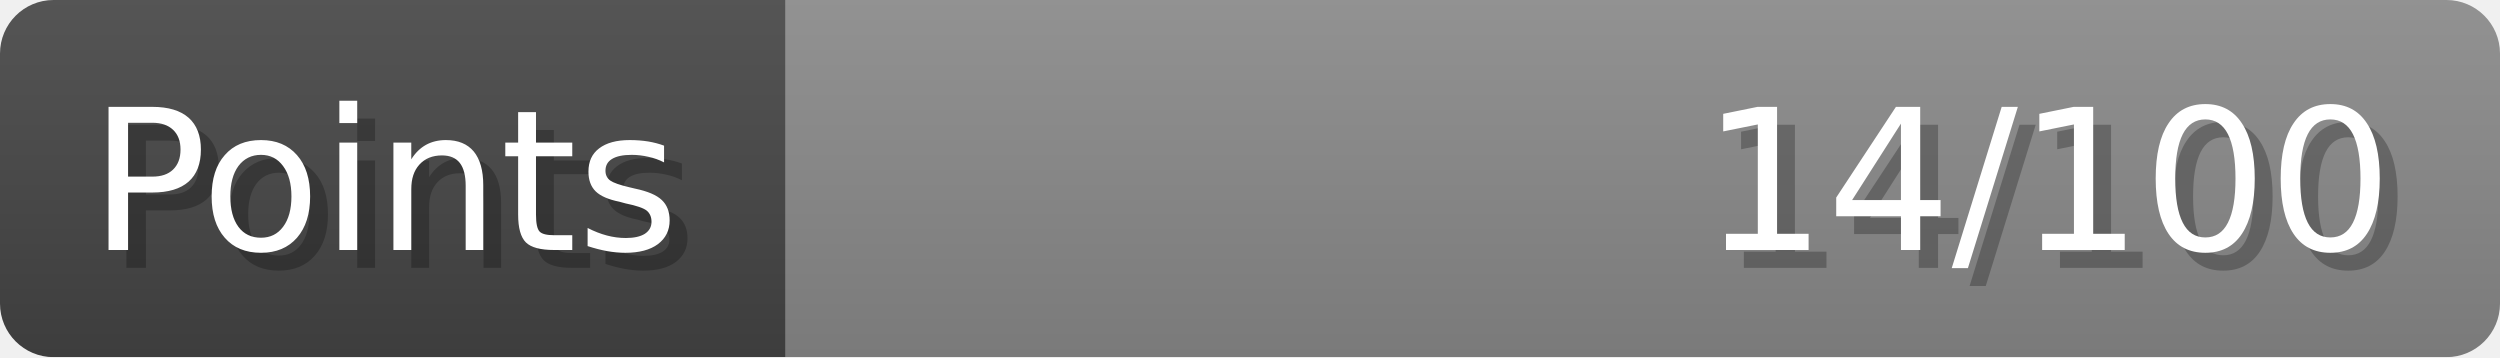
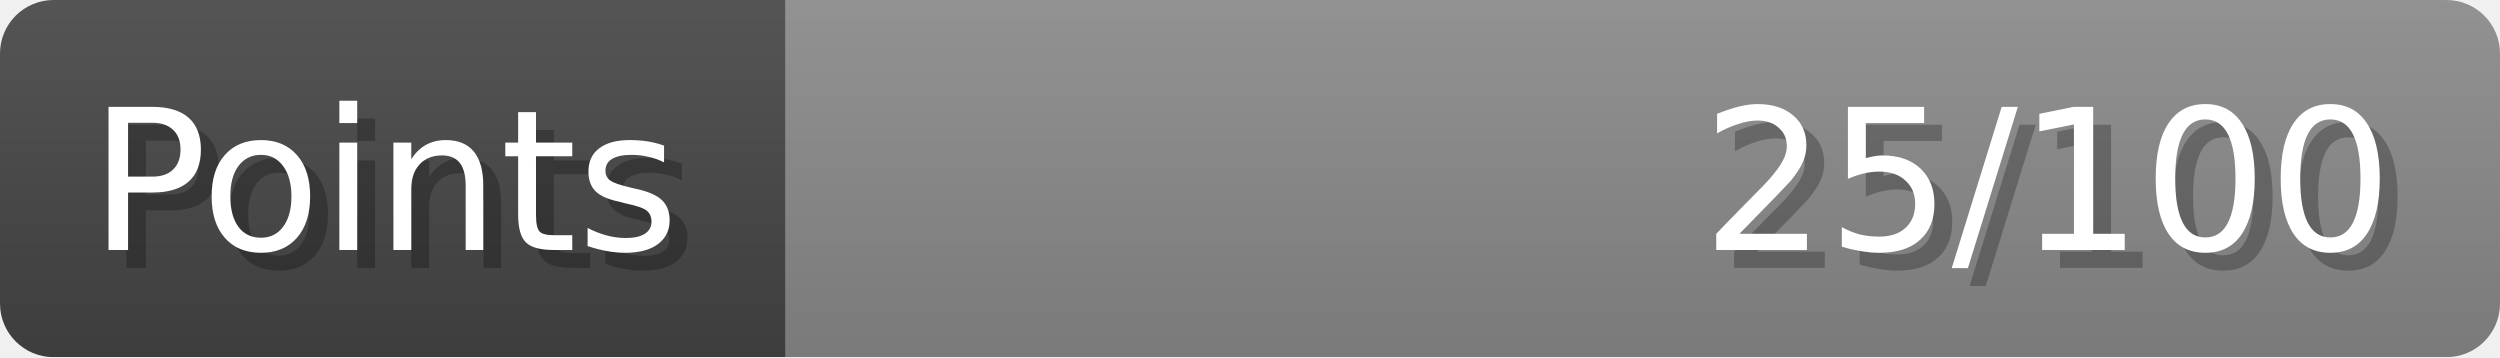
- <svg xmlns="http://www.w3.org/2000/svg" width="140px" height="20px" role="img" aria-label="Points: 14/100">
+ <svg xmlns="http://www.w3.org/2000/svg" width="140px" height="20px" role="img" aria-label="Points: 25/100">
  <linearGradient id="a" x2="0" y2="100%">
    <stop offset="0" stop-opacity=".1" stop-color="#EEE" />
    <stop offset="1" stop-opacity=".1" />
  </linearGradient>
  <mask id="m">
    <rect width="100%" height="100%" rx="3" fill="#FFF" />
  </mask>
  <g mask="url(#m)">
    <rect x="0" y="0" width="44" height="20" fill="#444" />
    <svg x="44" y="0" width="96" height="20">
      <rect width="100%" height="100%" fill="#888888" />
      <rect width="0%" height="100%" fill="#33CC11" transform="">
-         <animate attributeName="width" begin="0.5s" dur="600ms" from="0%" to="14%" repeatCount="1" fill="freeze" calcMode="spline" keyTimes="0; 1" keySplines="0.3, 0.61, 0.355, 1" />
+         <animate attributeName="width" begin="0.5s" dur="600ms" from="0%" to="25%" repeatCount="1" fill="freeze" calcMode="spline" keyTimes="0; 1" keySplines="0.3, 0.61, 0.355, 1" />
      </rect>
    </svg>
    <rect width="140" height="20" fill="url(#a)" />
  </g>
  <g aria-hidden="true" font-size="11" font-family="Verdana, DejaVu Sans, sans-serif" fill="#FFFFFF">
    <text x="6" y="15" fill="#000" opacity="0.25">Points</text>
    <text x="5" y="14">Points</text>
-     <text x="135" y="15" fill="#000" opacity="0.25" text-anchor="end">14/100</text>
-     <text x="134" y="14" text-anchor="end">14/100</text>
+     <text x="135" y="15" fill="#000" opacity="0.25" text-anchor="end">25/100</text>
+     <text x="134" y="14" text-anchor="end">25/100</text>
  </g>
</svg>
